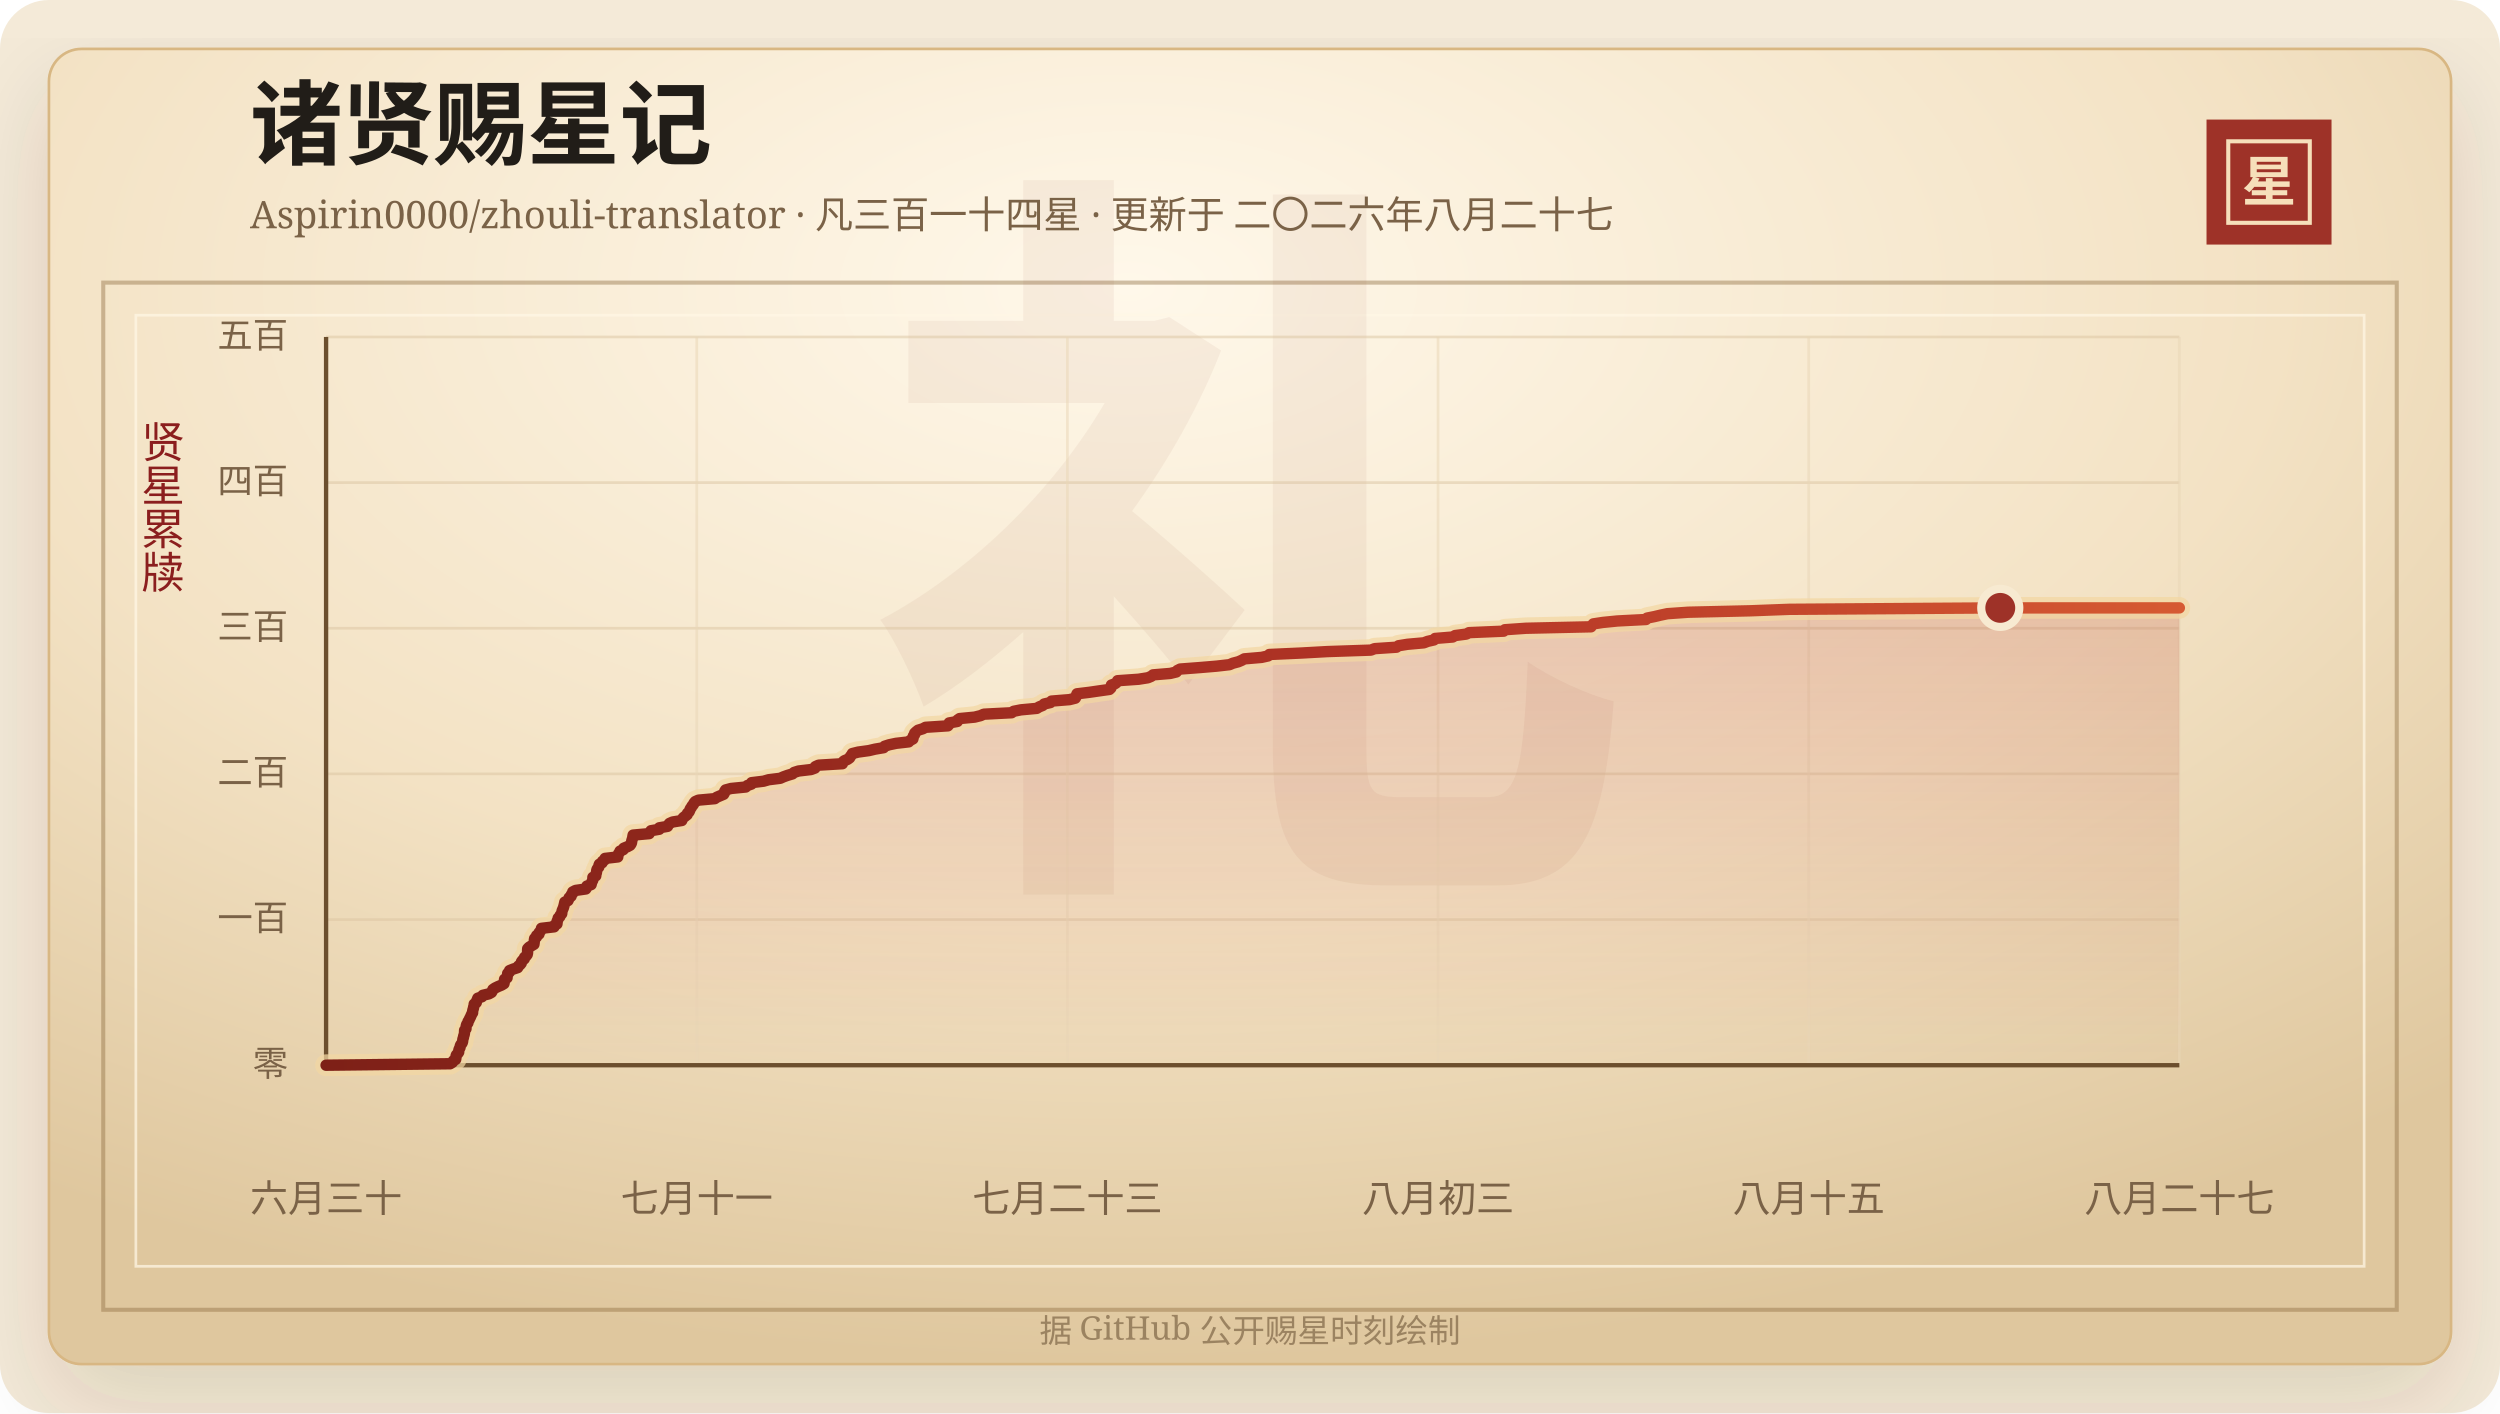
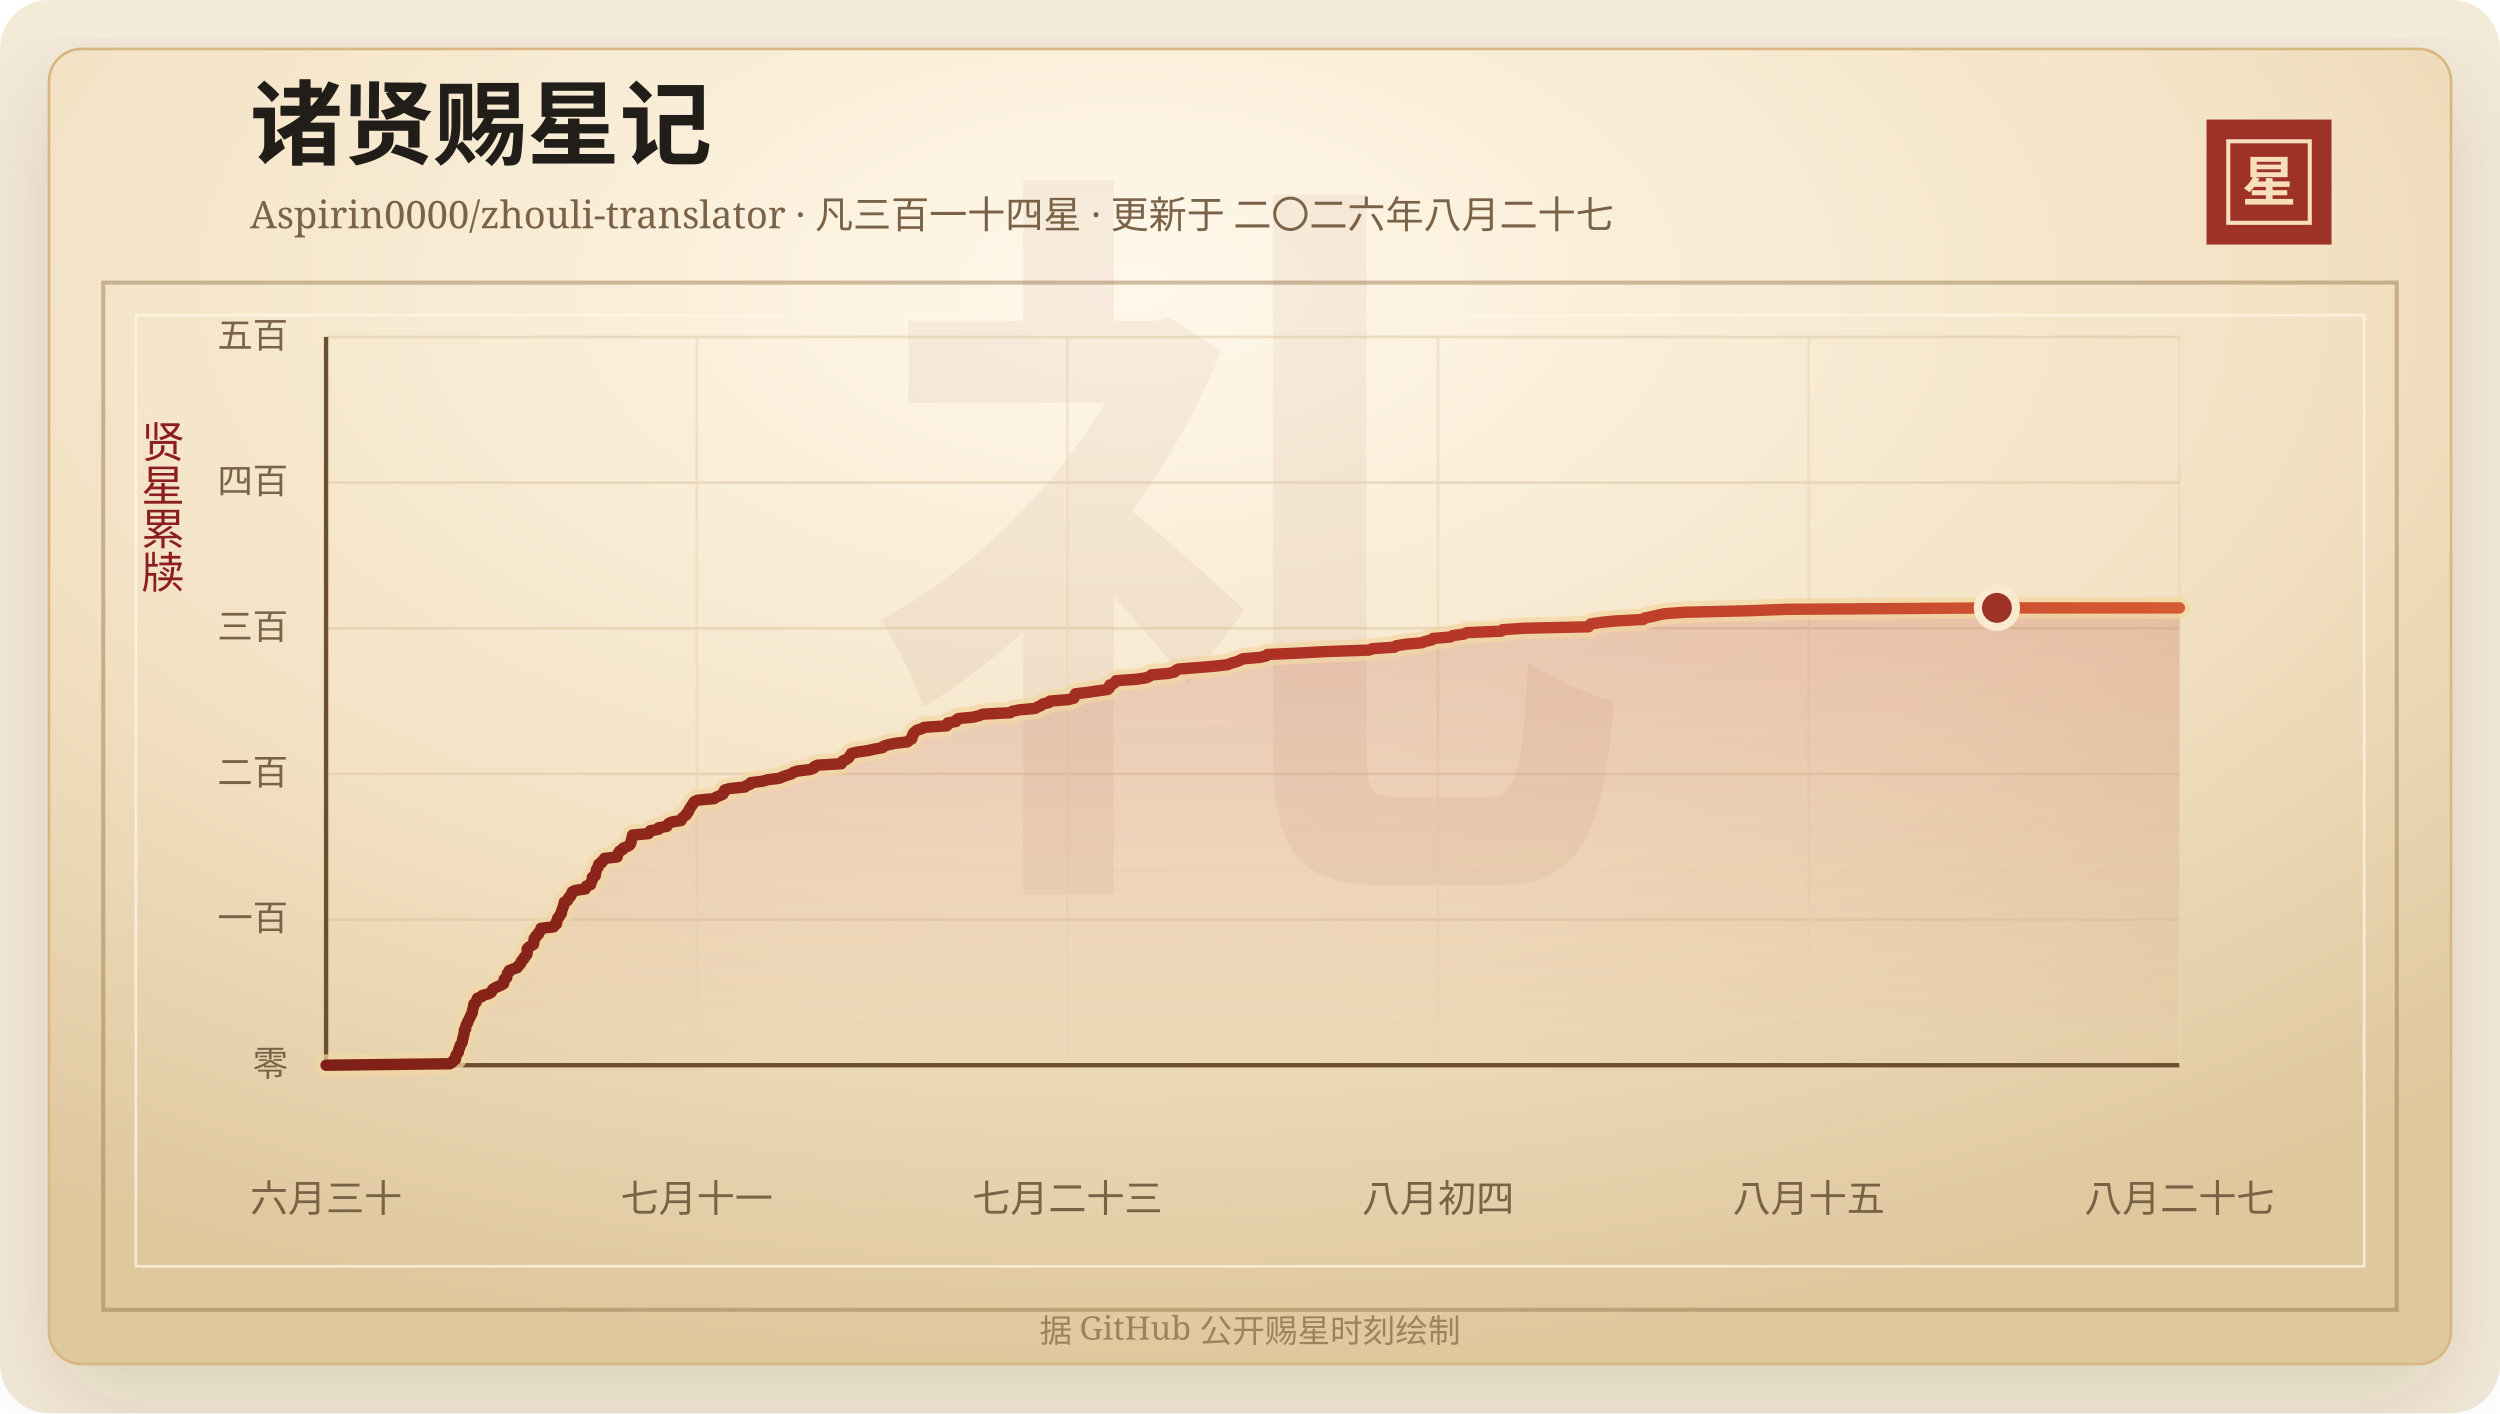
<svg xmlns="http://www.w3.org/2000/svg" width="920" height="520" viewBox="0 0 920 520" role="img" aria-labelledby="title desc">
  <defs>
    <linearGradient id="line" x1="0" x2="1" y1="0" y2="0">
      <stop offset="0%" stop-color="#7d2017" />
      <stop offset="58%" stop-color="#b33426" />
      <stop offset="100%" stop-color="#d65a32" />
    </linearGradient>
    <linearGradient id="area" x1="0" x2="0" y1="0" y2="1">
      <stop offset="0%" stop-color="#b33426" stop-opacity="0.2" />
      <stop offset="100%" stop-color="#b33426" stop-opacity="0" />
    </linearGradient>
    <radialGradient id="paper" cx="45%" cy="18%" r="82%">
      <stop offset="0%" stop-color="#fff8ea" />
      <stop offset="58%" stop-color="#f3e2c4" />
      <stop offset="100%" stop-color="#dfc79e" />
    </radialGradient>
    <filter id="shadow" x="-20%" y="-20%" width="140%" height="140%">
      <feDropShadow dx="0" dy="14" stdDeviation="18" flood-color="#3b2a20" flood-opacity="0.14" />
    </filter>
  </defs>
  <rect width="920" height="520" rx="18" fill="#f4ead8" />
  <rect x="18" y="18" width="884" height="484" rx="12" fill="url(#paper)" stroke="#d8b783" filter="url(#shadow)" />
  <rect x="38" y="104" width="844" height="378" fill="none" stroke="#8c6b3f" stroke-opacity="0.42" stroke-width="1.5" />
  <rect x="50" y="116" width="820" height="350" fill="none" stroke="#fff7e5" stroke-opacity="0.72" />
  <text x="460" y="304" text-anchor="middle" fill="#8c342a" fill-opacity="0.06" font-family="Songti SC, STSong, SimSun, serif" font-size="280" font-weight="700">礼</text>
  <text x="92" y="58" fill="#211d18" font-family="Songti SC, STSong, SimSun, serif" font-size="34" font-weight="700">诸贤赐星记</text>
  <text x="92" y="84" fill="#7a6247" font-family="Songti SC, STSong, SimSun, serif" font-size="14.0">Aspirin0000/zhouli-translator · 凡三百一十四星 · 更新于 二〇二六年八月二十七</text>
  <rect x="812" y="44" width="46" height="46" fill="#9e3228" />
  <rect x="820" y="52" width="30" height="30" fill="none" stroke="#f6dfba" stroke-width="1.5" />
  <text x="835" y="74" text-anchor="middle" fill="#f6dfba" font-family="Songti SC, STSong, SimSun, serif" font-size="20" font-weight="700">星</text>
  <text x="60" y="166" text-anchor="middle" fill="#8b1e1e" font-family="Songti SC, STSong, SimSun, serif" font-size="16" writing-mode="vertical-rl">贤星累牍</text>
  <line x1="120" y1="392.00" x2="802" y2="392.00" stroke="#d9c29e" stroke-opacity="0.48" />
  <text x="106" y="396.00" text-anchor="end" fill="#7a6247" font-family="Songti SC, STSong, SimSun, serif" font-size="13">零</text>
  <line x1="120" y1="338.40" x2="802" y2="338.40" stroke="#d9c29e" stroke-opacity="0.48" />
  <text x="106" y="342.40" text-anchor="end" fill="#7a6247" font-family="Songti SC, STSong, SimSun, serif" font-size="13">一百</text>
  <line x1="120" y1="284.80" x2="802" y2="284.80" stroke="#d9c29e" stroke-opacity="0.48" />
  <text x="106" y="288.80" text-anchor="end" fill="#7a6247" font-family="Songti SC, STSong, SimSun, serif" font-size="13">二百</text>
  <line x1="120" y1="231.20" x2="802" y2="231.20" stroke="#d9c29e" stroke-opacity="0.48" />
  <text x="106" y="235.20" text-anchor="end" fill="#7a6247" font-family="Songti SC, STSong, SimSun, serif" font-size="13">三百</text>
  <line x1="120" y1="177.60" x2="802" y2="177.60" stroke="#d9c29e" stroke-opacity="0.48" />
  <text x="106" y="181.60" text-anchor="end" fill="#7a6247" font-family="Songti SC, STSong, SimSun, serif" font-size="13">四百</text>
  <line x1="120" y1="124.00" x2="802" y2="124.00" stroke="#d9c29e" stroke-opacity="0.48" />
  <text x="106" y="128.00" text-anchor="end" fill="#7a6247" font-family="Songti SC, STSong, SimSun, serif" font-size="13">五百</text>
  <line x1="120.00" y1="124" x2="120.00" y2="392" stroke="#ead6b7" stroke-opacity="0.54" />
  <text x="120.00" y="446" text-anchor="middle" fill="#7a6247" font-family="Songti SC, STSong, SimSun, serif" font-size="14">六月三十</text>
  <line x1="256.40" y1="124" x2="256.40" y2="392" stroke="#ead6b7" stroke-opacity="0.54" />
  <text x="256.40" y="446" text-anchor="middle" fill="#7a6247" font-family="Songti SC, STSong, SimSun, serif" font-size="14">七月十一</text>
  <line x1="392.80" y1="124" x2="392.80" y2="392" stroke="#ead6b7" stroke-opacity="0.54" />
  <text x="392.80" y="446" text-anchor="middle" fill="#7a6247" font-family="Songti SC, STSong, SimSun, serif" font-size="14">七月二十三</text>
  <line x1="529.20" y1="124" x2="529.20" y2="392" stroke="#ead6b7" stroke-opacity="0.54" />
-   <text x="529.20" y="446" text-anchor="middle" fill="#7a6247" font-family="Songti SC, STSong, SimSun, serif" font-size="14">八月初三</text>
+   <text x="529.20" y="446" text-anchor="middle" fill="#7a6247" font-family="Songti SC, STSong, SimSun, serif" font-size="14">八月初四</text>
  <line x1="665.60" y1="124" x2="665.60" y2="392" stroke="#ead6b7" stroke-opacity="0.54" />
  <text x="665.60" y="446" text-anchor="middle" fill="#7a6247" font-family="Songti SC, STSong, SimSun, serif" font-size="14">八月十五</text>
  <line x1="802.00" y1="124" x2="802.00" y2="392" stroke="#ead6b7" stroke-opacity="0.54" />
  <text x="802.00" y="446" text-anchor="middle" fill="#7a6247" font-family="Songti SC, STSong, SimSun, serif" font-size="14">八月二十七</text>
  <line x1="120" y1="392" x2="802" y2="392" stroke="#6c4f2e" stroke-width="1.6" />
  <line x1="120" y1="124" x2="120" y2="392" stroke="#6c4f2e" stroke-width="1.6" />
-   <polygon points="120.00,392.00 120.00,392.00 165.64,391.46 166.51,390.93 166.82,390.39 167.69,389.86 167.78,389.32 167.79,388.78 167.95,388.25 168.44,387.71 168.80,387.18 168.82,386.64 168.95,386.10 169.27,385.57 169.35,385.03 169.54,384.50 169.98,383.96 170.22,383.42 170.28,382.89 170.35,382.35 170.55,381.82 170.63,381.28 170.82,380.74 170.92,380.21 170.94,379.67 170.97,379.14 171.48,378.60 171.50,378.06 171.58,377.53 171.74,376.99 172.18,376.46 172.24,375.92 172.60,375.38 172.82,374.85 173.11,374.31 173.34,373.78 173.57,373.24 173.92,372.70 173.92,372.17 174.04,371.63 174.21,371.10 174.30,370.56 174.47,370.02 174.51,369.49 175.27,368.95 175.38,368.42 175.62,367.88 175.83,367.34 177.34,366.81 177.68,366.27 179.90,365.74 180.87,365.20 181.18,364.66 181.39,364.13 182.18,363.59 183.28,363.06 184.56,362.52 185.46,361.98 185.57,361.45 185.61,360.91 185.67,360.38 186.60,359.84 186.63,359.30 186.78,358.77 186.82,358.23 187.48,357.70 187.52,357.16 188.88,356.62 190.51,356.09 190.73,355.55 191.37,355.02 191.81,354.48 191.89,353.94 192.29,353.41 192.93,352.87 193.02,352.34 193.62,351.80 194.02,351.26 194.14,350.73 194.15,350.19 194.15,349.66 194.19,349.12 194.71,348.58 195.58,348.05 196.49,347.51 196.57,346.98 196.62,346.44 196.65,345.90 196.74,345.37 197.43,344.83 197.46,344.30 198.34,343.76 198.38,343.22 198.82,342.69 199.22,342.15 199.25,341.62 203.90,341.08 204.02,340.54 204.96,340.01 205.02,339.47 205.04,338.94 205.33,338.40 205.41,337.86 206.02,337.33 206.17,336.79 206.71,336.26 206.77,335.72 206.85,335.18 207.07,334.65 207.31,334.11 207.47,333.58 207.61,333.04 207.73,332.50 207.85,331.97 209.02,331.43 209.26,330.90 209.44,330.36 210.16,329.82 210.23,329.29 210.73,328.75 210.77,328.22 211.80,327.68 215.57,327.14 215.91,326.61 215.98,326.07 217.53,325.54 217.66,325.00 217.83,324.46 218.13,323.93 218.17,323.39 218.18,322.86 219.24,322.32 219.27,321.78 219.47,321.25 219.55,320.71 219.61,320.18 219.86,319.64 220.35,319.10 220.36,318.57 220.57,318.03 221.58,317.50 221.71,316.96 222.55,316.42 222.66,315.89 227.34,315.35 227.35,314.82 227.55,314.28 227.94,313.74 228.17,313.21 229.36,312.67 229.54,312.14 230.88,311.60 231.87,311.06 232.24,310.53 232.44,309.99 232.47,309.46 232.64,308.92 232.82,308.38 232.89,307.85 232.99,307.31 238.89,306.78 239.17,306.24 239.57,305.70 242.61,305.17 242.63,304.63 245.66,304.10 245.95,303.56 246.37,303.02 247.55,302.49 250.90,301.95 251.08,301.42 251.49,300.88 252.19,300.34 252.87,299.81 253.00,299.27 253.58,298.74 253.83,298.20 254.01,297.66 254.41,297.13 254.69,296.59 255.17,296.06 255.40,295.52 255.85,294.98 257.04,294.45 263.04,293.91 263.77,293.38 265.03,292.84 266.30,292.30 266.60,291.77 266.67,291.23 267.01,290.70 269.00,290.16 274.44,289.62 275.01,289.09 276.52,288.55 276.58,288.02 280.99,287.48 282.88,286.94 287.12,286.41 288.33,285.87 289.80,285.34 291.62,284.80 292.22,284.26 293.88,283.73 298.44,283.19 299.89,282.66 300.06,282.12 301.25,281.58 310.00,281.05 310.09,280.51 310.64,279.98 311.92,279.44 312.66,278.90 312.95,278.37 313.38,277.83 313.67,277.30 315.85,276.76 319.77,276.22 322.00,275.69 325.17,275.15 325.53,274.62 327.21,274.08 329.78,273.54 334.39,273.01 334.93,272.47 335.94,271.94 336.06,271.40 336.11,270.86 336.56,270.33 336.61,269.79 337.18,269.26 337.85,268.72 339.60,268.18 340.59,267.65 348.82,267.11 349.28,266.58 349.29,266.04 352.31,265.50 352.37,264.97 353.15,264.43 358.67,263.90 360.83,263.36 362.07,262.82 372.28,262.29 373.03,261.75 375.71,261.22 381.53,260.68 382.40,260.14 383.70,259.61 384.26,259.07 386.56,258.54 386.96,258.00 393.59,257.46 395.70,256.93 396.01,256.39 396.11,255.86 396.34,255.32 400.80,254.78 404.44,254.25 408.27,253.71 408.81,253.18 408.98,252.64 408.99,252.10 410.42,251.57 411.03,251.03 411.28,250.50 418.99,249.96 422.40,249.42 423.68,248.89 424.32,248.35 430.65,247.82 432.90,247.28 433.27,246.74 434.31,246.21 441.45,245.67 447.74,245.14 452.45,244.60 453.71,244.06 455.72,243.53 456.96,242.99 457.91,242.46 464.25,241.92 466.67,241.38 467.11,240.85 479.00,240.31 488.52,239.78 504.49,239.24 505.89,238.70 513.90,238.17 514.67,237.63 517.95,237.10 523.97,236.56 525.39,236.02 527.71,235.49 528.12,234.95 534.57,234.42 535.48,233.88 539.62,233.34 540.61,232.81 553.35,232.27 553.78,231.74 561.53,231.20 585.49,230.66 585.85,230.13 586.35,229.59 589.81,229.06 595.21,228.52 605.72,227.98 606.12,227.45 608.82,226.91 611.05,226.38 613.58,225.84 621.28,225.30 644.13,224.77 658.45,224.23 736.10,223.70 802.00,223.70 802.00,392.00" fill="url(#area)" />
-   <polyline points="120.00,392.00 165.64,391.46 166.51,390.93 166.82,390.39 167.69,389.86 167.78,389.32 167.79,388.78 167.95,388.25 168.44,387.71 168.80,387.18 168.82,386.64 168.95,386.10 169.27,385.57 169.35,385.03 169.54,384.50 169.98,383.96 170.22,383.42 170.28,382.89 170.35,382.35 170.55,381.82 170.63,381.28 170.82,380.74 170.92,380.21 170.94,379.67 170.97,379.14 171.48,378.60 171.50,378.06 171.58,377.53 171.74,376.99 172.18,376.46 172.24,375.92 172.60,375.38 172.82,374.85 173.11,374.31 173.34,373.78 173.57,373.24 173.92,372.70 173.92,372.17 174.04,371.63 174.21,371.10 174.30,370.56 174.47,370.02 174.51,369.49 175.27,368.95 175.38,368.42 175.62,367.88 175.83,367.34 177.34,366.81 177.68,366.27 179.90,365.74 180.87,365.20 181.18,364.66 181.39,364.13 182.18,363.59 183.28,363.06 184.56,362.52 185.46,361.98 185.57,361.45 185.61,360.91 185.67,360.38 186.60,359.84 186.63,359.30 186.78,358.77 186.82,358.23 187.48,357.70 187.52,357.16 188.88,356.62 190.51,356.09 190.73,355.55 191.37,355.02 191.81,354.48 191.89,353.94 192.29,353.41 192.93,352.87 193.02,352.34 193.62,351.80 194.02,351.26 194.14,350.73 194.15,350.19 194.15,349.66 194.19,349.12 194.71,348.58 195.58,348.05 196.49,347.51 196.57,346.98 196.62,346.44 196.65,345.90 196.74,345.37 197.43,344.83 197.46,344.30 198.34,343.76 198.38,343.22 198.82,342.69 199.22,342.15 199.25,341.62 203.90,341.08 204.02,340.54 204.96,340.01 205.02,339.47 205.04,338.94 205.33,338.40 205.41,337.86 206.02,337.33 206.17,336.79 206.71,336.26 206.77,335.72 206.85,335.18 207.07,334.65 207.31,334.11 207.47,333.58 207.61,333.04 207.73,332.50 207.85,331.97 209.02,331.43 209.26,330.90 209.44,330.36 210.16,329.82 210.23,329.29 210.73,328.75 210.77,328.22 211.80,327.68 215.57,327.14 215.91,326.61 215.98,326.07 217.53,325.54 217.66,325.00 217.83,324.46 218.13,323.93 218.17,323.39 218.18,322.86 219.24,322.32 219.27,321.78 219.47,321.25 219.55,320.71 219.61,320.18 219.86,319.64 220.35,319.10 220.36,318.57 220.57,318.03 221.58,317.50 221.71,316.96 222.55,316.42 222.66,315.89 227.34,315.35 227.35,314.82 227.55,314.28 227.94,313.74 228.17,313.21 229.36,312.67 229.54,312.14 230.88,311.60 231.87,311.06 232.24,310.53 232.44,309.99 232.47,309.46 232.64,308.92 232.82,308.38 232.89,307.85 232.99,307.31 238.89,306.78 239.17,306.24 239.57,305.70 242.61,305.17 242.63,304.63 245.66,304.10 245.95,303.56 246.37,303.02 247.55,302.49 250.90,301.95 251.08,301.42 251.49,300.88 252.19,300.34 252.87,299.81 253.00,299.27 253.58,298.74 253.83,298.20 254.01,297.66 254.41,297.13 254.69,296.59 255.17,296.06 255.40,295.52 255.85,294.98 257.04,294.45 263.04,293.91 263.77,293.38 265.03,292.84 266.30,292.30 266.60,291.77 266.67,291.23 267.01,290.70 269.00,290.16 274.44,289.62 275.01,289.09 276.52,288.55 276.58,288.02 280.99,287.48 282.88,286.94 287.12,286.41 288.33,285.87 289.80,285.34 291.62,284.80 292.22,284.26 293.88,283.73 298.44,283.19 299.89,282.66 300.06,282.12 301.25,281.58 310.00,281.05 310.09,280.51 310.64,279.98 311.92,279.44 312.66,278.90 312.95,278.37 313.38,277.83 313.67,277.30 315.85,276.76 319.77,276.22 322.00,275.69 325.17,275.15 325.53,274.62 327.21,274.08 329.78,273.54 334.39,273.01 334.93,272.47 335.94,271.94 336.06,271.40 336.11,270.86 336.56,270.33 336.61,269.79 337.18,269.26 337.85,268.72 339.60,268.18 340.59,267.65 348.82,267.11 349.28,266.58 349.29,266.04 352.31,265.50 352.37,264.97 353.15,264.43 358.67,263.90 360.83,263.36 362.07,262.82 372.28,262.29 373.03,261.75 375.71,261.22 381.53,260.68 382.40,260.14 383.70,259.61 384.26,259.07 386.56,258.54 386.96,258.00 393.59,257.46 395.70,256.93 396.01,256.39 396.11,255.86 396.34,255.32 400.80,254.78 404.44,254.25 408.27,253.71 408.81,253.18 408.98,252.64 408.99,252.10 410.42,251.57 411.03,251.03 411.28,250.50 418.99,249.96 422.40,249.42 423.68,248.89 424.32,248.35 430.65,247.82 432.90,247.28 433.27,246.74 434.31,246.21 441.45,245.67 447.74,245.14 452.45,244.60 453.71,244.06 455.72,243.53 456.96,242.99 457.91,242.46 464.25,241.92 466.67,241.38 467.11,240.85 479.00,240.31 488.52,239.78 504.49,239.24 505.89,238.70 513.90,238.17 514.67,237.63 517.95,237.10 523.97,236.56 525.39,236.02 527.71,235.49 528.12,234.95 534.57,234.42 535.48,233.88 539.62,233.34 540.61,232.81 553.35,232.27 553.78,231.74 561.53,231.20 585.49,230.66 585.85,230.13 586.35,229.59 589.81,229.06 595.21,228.52 605.72,227.98 606.12,227.45 608.82,226.91 611.05,226.38 613.58,225.84 621.28,225.30 644.13,224.77 658.45,224.23 736.10,223.70 802.00,223.70" fill="none" stroke="#f3d7a2" stroke-width="8" stroke-linecap="round" stroke-linejoin="round" opacity="0.72" />
-   <polyline points="120.00,392.00 165.64,391.46 166.51,390.93 166.82,390.39 167.69,389.86 167.78,389.32 167.79,388.78 167.95,388.25 168.44,387.71 168.80,387.18 168.82,386.64 168.95,386.10 169.27,385.57 169.35,385.03 169.54,384.50 169.98,383.96 170.22,383.42 170.28,382.89 170.35,382.35 170.55,381.82 170.63,381.28 170.82,380.74 170.92,380.21 170.94,379.67 170.97,379.14 171.48,378.60 171.50,378.06 171.58,377.53 171.74,376.99 172.18,376.46 172.24,375.92 172.60,375.38 172.82,374.85 173.11,374.31 173.34,373.78 173.57,373.24 173.92,372.70 173.92,372.17 174.04,371.63 174.21,371.10 174.30,370.56 174.47,370.02 174.51,369.49 175.27,368.95 175.38,368.42 175.62,367.88 175.83,367.34 177.34,366.81 177.68,366.27 179.90,365.74 180.87,365.20 181.18,364.66 181.39,364.13 182.18,363.59 183.28,363.06 184.56,362.52 185.46,361.98 185.57,361.45 185.61,360.91 185.67,360.38 186.60,359.84 186.63,359.30 186.78,358.77 186.82,358.23 187.48,357.70 187.52,357.16 188.88,356.62 190.51,356.09 190.73,355.55 191.37,355.02 191.81,354.48 191.89,353.94 192.29,353.41 192.93,352.87 193.02,352.34 193.62,351.80 194.02,351.26 194.14,350.73 194.15,350.19 194.15,349.66 194.19,349.12 194.71,348.58 195.58,348.05 196.49,347.51 196.57,346.98 196.62,346.44 196.65,345.90 196.74,345.37 197.43,344.83 197.46,344.30 198.34,343.76 198.38,343.22 198.82,342.69 199.22,342.15 199.25,341.62 203.90,341.08 204.02,340.54 204.96,340.01 205.02,339.47 205.04,338.94 205.33,338.40 205.41,337.86 206.02,337.33 206.17,336.79 206.71,336.26 206.77,335.72 206.85,335.18 207.07,334.65 207.31,334.11 207.47,333.58 207.61,333.04 207.73,332.50 207.85,331.97 209.02,331.43 209.26,330.90 209.44,330.36 210.16,329.82 210.23,329.29 210.73,328.75 210.77,328.22 211.80,327.68 215.57,327.14 215.91,326.61 215.98,326.07 217.53,325.54 217.66,325.00 217.83,324.46 218.13,323.93 218.17,323.39 218.18,322.86 219.24,322.32 219.27,321.78 219.47,321.25 219.55,320.71 219.61,320.18 219.86,319.64 220.35,319.10 220.36,318.57 220.57,318.03 221.58,317.50 221.71,316.96 222.55,316.42 222.66,315.89 227.34,315.35 227.35,314.82 227.55,314.28 227.94,313.74 228.17,313.21 229.36,312.67 229.54,312.14 230.88,311.60 231.87,311.06 232.24,310.53 232.44,309.99 232.47,309.46 232.64,308.92 232.82,308.38 232.89,307.85 232.99,307.31 238.89,306.78 239.17,306.24 239.57,305.70 242.61,305.17 242.63,304.63 245.66,304.10 245.95,303.56 246.37,303.02 247.55,302.49 250.90,301.95 251.08,301.42 251.49,300.88 252.19,300.34 252.87,299.81 253.00,299.27 253.58,298.74 253.83,298.20 254.01,297.66 254.41,297.13 254.69,296.59 255.17,296.06 255.40,295.52 255.85,294.98 257.04,294.45 263.04,293.91 263.77,293.38 265.03,292.84 266.30,292.30 266.60,291.77 266.67,291.23 267.01,290.70 269.00,290.16 274.44,289.62 275.01,289.09 276.52,288.55 276.58,288.02 280.99,287.48 282.88,286.94 287.12,286.41 288.33,285.87 289.80,285.34 291.62,284.80 292.22,284.26 293.88,283.73 298.44,283.19 299.89,282.66 300.06,282.12 301.25,281.58 310.00,281.05 310.09,280.51 310.64,279.98 311.92,279.44 312.66,278.90 312.95,278.37 313.38,277.83 313.67,277.30 315.85,276.76 319.77,276.22 322.00,275.69 325.17,275.15 325.53,274.62 327.21,274.08 329.78,273.54 334.39,273.01 334.93,272.47 335.94,271.94 336.06,271.40 336.11,270.86 336.56,270.33 336.61,269.79 337.18,269.26 337.85,268.72 339.60,268.18 340.59,267.65 348.82,267.11 349.28,266.58 349.29,266.04 352.31,265.50 352.37,264.97 353.15,264.43 358.67,263.90 360.83,263.36 362.07,262.82 372.28,262.29 373.03,261.75 375.71,261.22 381.53,260.68 382.40,260.14 383.70,259.61 384.26,259.07 386.56,258.54 386.96,258.00 393.59,257.46 395.70,256.93 396.01,256.39 396.11,255.86 396.34,255.32 400.80,254.78 404.44,254.25 408.27,253.71 408.81,253.18 408.98,252.64 408.99,252.10 410.42,251.57 411.03,251.03 411.28,250.50 418.99,249.96 422.40,249.42 423.68,248.89 424.32,248.35 430.65,247.82 432.90,247.28 433.27,246.74 434.31,246.21 441.45,245.67 447.74,245.14 452.45,244.60 453.71,244.06 455.72,243.53 456.96,242.99 457.91,242.46 464.25,241.92 466.67,241.38 467.11,240.85 479.00,240.31 488.52,239.78 504.49,239.24 505.89,238.70 513.90,238.17 514.67,237.63 517.95,237.10 523.97,236.56 525.39,236.02 527.71,235.49 528.12,234.95 534.57,234.42 535.48,233.88 539.62,233.34 540.61,232.81 553.35,232.27 553.78,231.74 561.53,231.20 585.49,230.66 585.85,230.13 586.35,229.59 589.81,229.06 595.21,228.52 605.72,227.98 606.12,227.45 608.82,226.91 611.05,226.38 613.58,225.84 621.28,225.30 644.13,224.77 658.45,224.23 736.10,223.70 802.00,223.70" fill="none" stroke="url(#line)" stroke-width="4.2" stroke-linecap="round" stroke-linejoin="round" />
-   <circle cx="736.10" cy="223.70" r="7" fill="#9e3228" stroke="#f7ead1" stroke-width="3" />
+   <polygon points="120.00,392.00 120.00,392.00 165.55,391.46 166.42,390.93 166.72,390.39 167.60,389.86 167.69,389.32 167.70,388.78 167.85,388.25 168.35,387.71 168.70,387.18 168.72,386.64 168.85,386.10 169.17,385.57 169.25,385.03 169.45,384.50 169.88,383.96 170.12,383.42 170.18,382.89 170.24,382.35 170.44,381.82 170.53,381.28 170.71,380.74 170.82,380.21 170.84,379.67 170.87,379.14 171.38,378.60 171.40,378.06 171.47,377.53 171.64,376.99 172.07,376.46 172.14,375.92 172.49,375.38 172.71,374.85 173.00,374.31 173.24,373.78 173.46,373.24 173.81,372.70 173.81,372.17 173.94,371.63 174.10,371.10 174.20,370.56 174.36,370.02 174.40,369.49 175.15,368.95 175.27,368.42 175.51,367.88 175.72,367.34 177.23,366.81 177.56,366.27 179.78,365.74 180.75,365.20 181.06,364.66 181.26,364.13 182.05,363.59 183.15,363.06 184.43,362.52 185.33,361.98 185.44,361.45 185.48,360.91 185.54,360.38 186.46,359.84 186.50,359.30 186.65,358.77 186.69,358.23 187.34,357.70 187.38,357.16 188.75,356.62 190.37,356.09 190.59,355.55 191.23,355.02 191.67,354.48 191.75,353.94 192.15,353.41 192.78,352.87 192.87,352.34 193.47,351.80 193.88,351.26 193.99,350.73 194.00,350.19 194.00,349.66 194.04,349.12 194.56,348.58 195.43,348.05 196.34,347.51 196.42,346.98 196.47,346.44 196.50,345.90 196.59,345.37 197.27,344.83 197.31,344.30 198.18,343.76 198.22,343.22 198.66,342.69 199.06,342.15 199.09,341.62 203.74,341.08 203.85,340.54 204.79,340.01 204.85,339.47 204.87,338.94 205.16,338.40 205.24,337.86 205.85,337.33 206.00,336.79 206.54,336.26 206.60,335.72 206.68,335.18 206.89,334.65 207.13,334.11 207.30,333.58 207.43,333.04 207.55,332.50 207.68,331.97 208.84,331.43 209.08,330.90 209.26,330.36 209.97,329.82 210.05,329.29 210.55,328.75 210.58,328.22 211.62,327.68 215.38,327.14 215.71,326.61 215.78,326.07 217.34,325.54 217.47,325.00 217.63,324.46 217.93,323.93 217.98,323.39 217.98,322.86 219.04,322.32 219.07,321.78 219.28,321.25 219.35,320.71 219.41,320.18 219.66,319.64 220.15,319.10 220.16,318.57 220.37,318.03 221.38,317.50 221.50,316.96 222.35,316.42 222.45,315.89 227.12,315.35 227.13,314.82 227.34,314.28 227.73,313.74 227.96,313.21 229.14,312.67 229.32,312.14 230.66,311.60 231.64,311.06 232.02,310.53 232.21,309.99 232.25,309.46 232.42,308.92 232.59,308.38 232.67,307.85 232.77,307.31 238.65,306.78 238.93,306.24 239.33,305.70 242.36,305.17 242.38,304.63 245.41,304.10 245.70,303.56 246.12,303.02 247.30,302.49 250.63,301.95 250.81,301.42 251.22,300.88 251.92,300.34 252.60,299.81 252.73,299.27 253.31,298.74 253.56,298.20 253.74,297.66 254.14,297.13 254.42,296.59 254.90,296.06 255.13,295.52 255.58,294.98 256.77,294.45 262.75,293.91 263.48,293.38 264.74,292.84 266.00,292.30 266.30,291.77 266.38,291.23 266.71,290.70 268.70,290.16 274.13,289.62 274.70,289.09 276.20,288.55 276.26,288.02 280.67,287.48 282.55,286.94 286.79,286.41 287.99,285.87 289.47,285.34 291.28,284.80 291.88,284.26 293.53,283.73 298.08,283.19 299.53,282.66 299.70,282.12 300.88,281.58 309.62,281.05 309.71,280.51 310.26,279.98 311.53,279.44 312.27,278.90 312.57,278.37 312.99,277.83 313.28,277.30 315.46,276.76 319.37,276.22 321.60,275.69 324.76,275.15 325.12,274.62 326.79,274.08 329.36,273.54 333.96,273.01 334.50,272.47 335.51,271.94 335.63,271.40 335.67,270.86 336.13,270.33 336.17,269.79 336.75,269.26 337.41,268.72 339.16,268.18 340.15,267.65 348.36,267.11 348.83,266.58 348.83,266.04 351.84,265.50 351.91,264.97 352.68,264.43 358.19,263.90 360.35,263.36 361.59,262.82 371.78,262.29 372.52,261.75 375.20,261.22 381.01,260.68 381.88,260.14 383.17,259.61 383.73,259.07 386.03,258.54 386.43,258.00 393.04,257.46 395.15,256.93 395.46,256.39 395.56,255.86 395.79,255.32 400.24,254.78 403.87,254.25 407.69,253.71 408.24,253.18 408.41,252.64 408.41,252.10 409.84,251.57 410.45,251.03 410.69,250.50 418.39,249.96 421.79,249.42 423.07,248.89 423.72,248.35 430.03,247.82 432.27,247.28 432.64,246.74 433.68,246.21 440.81,245.67 447.09,245.14 451.78,244.60 453.05,244.06 455.05,243.53 456.29,242.99 457.23,242.46 463.56,241.92 465.98,241.38 466.41,240.85 478.28,240.31 487.78,239.78 503.73,239.24 505.12,238.70 513.12,238.17 513.88,237.63 517.15,237.10 523.16,236.56 524.58,236.02 526.90,235.49 527.31,234.95 533.74,234.42 534.64,233.88 538.78,233.34 539.77,232.81 552.48,232.27 552.91,231.74 560.65,231.20 584.56,230.66 584.92,230.13 585.42,229.59 588.87,229.06 594.26,228.52 604.74,227.98 605.15,227.45 607.84,226.91 610.07,226.38 612.59,225.84 620.28,225.30 643.08,224.77 657.37,224.23 734.86,223.70 802.00,223.70 802.00,392.00" fill="url(#area)" />
+   <polyline points="120.00,392.00 165.55,391.46 166.42,390.93 166.72,390.39 167.60,389.86 167.69,389.32 167.70,388.78 167.85,388.25 168.35,387.71 168.70,387.18 168.72,386.64 168.85,386.10 169.17,385.57 169.25,385.03 169.45,384.50 169.88,383.96 170.12,383.42 170.18,382.89 170.24,382.35 170.44,381.82 170.53,381.28 170.71,380.74 170.82,380.21 170.84,379.67 170.87,379.14 171.38,378.60 171.40,378.06 171.47,377.53 171.64,376.99 172.07,376.46 172.14,375.92 172.49,375.38 172.71,374.85 173.00,374.31 173.24,373.78 173.46,373.24 173.81,372.70 173.81,372.17 173.94,371.63 174.10,371.10 174.20,370.56 174.36,370.02 174.40,369.49 175.15,368.95 175.27,368.42 175.51,367.88 175.72,367.34 177.23,366.81 177.56,366.27 179.78,365.74 180.75,365.20 181.06,364.66 181.26,364.13 182.05,363.59 183.15,363.06 184.43,362.52 185.33,361.98 185.44,361.45 185.48,360.91 185.54,360.38 186.46,359.84 186.50,359.30 186.65,358.77 186.69,358.23 187.34,357.70 187.38,357.16 188.75,356.62 190.37,356.09 190.59,355.55 191.23,355.02 191.67,354.48 191.75,353.94 192.15,353.41 192.78,352.87 192.87,352.34 193.47,351.80 193.88,351.26 193.99,350.73 194.00,350.19 194.00,349.66 194.04,349.12 194.56,348.58 195.43,348.05 196.34,347.51 196.42,346.98 196.47,346.44 196.50,345.90 196.59,345.37 197.27,344.83 197.31,344.30 198.18,343.76 198.22,343.22 198.66,342.69 199.06,342.15 199.09,341.62 203.74,341.08 203.85,340.54 204.79,340.01 204.85,339.47 204.87,338.94 205.16,338.40 205.24,337.86 205.85,337.33 206.00,336.79 206.54,336.26 206.60,335.72 206.68,335.18 206.89,334.65 207.13,334.11 207.30,333.58 207.43,333.04 207.55,332.50 207.68,331.97 208.84,331.43 209.08,330.90 209.26,330.36 209.97,329.82 210.05,329.29 210.55,328.75 210.58,328.22 211.62,327.68 215.38,327.14 215.71,326.61 215.78,326.07 217.34,325.54 217.47,325.00 217.63,324.46 217.93,323.93 217.98,323.39 217.98,322.86 219.04,322.32 219.07,321.78 219.28,321.25 219.35,320.71 219.41,320.18 219.66,319.64 220.15,319.10 220.16,318.57 220.37,318.03 221.38,317.50 221.50,316.96 222.35,316.42 222.45,315.89 227.12,315.35 227.13,314.82 227.34,314.28 227.73,313.74 227.96,313.21 229.14,312.67 229.32,312.14 230.66,311.60 231.64,311.06 232.02,310.53 232.21,309.99 232.25,309.46 232.42,308.92 232.59,308.38 232.67,307.85 232.77,307.31 238.65,306.78 238.93,306.24 239.33,305.70 242.36,305.17 242.38,304.63 245.41,304.10 245.70,303.56 246.12,303.02 247.30,302.49 250.63,301.95 250.81,301.42 251.22,300.88 251.92,300.34 252.60,299.81 252.73,299.27 253.31,298.74 253.56,298.20 253.74,297.66 254.14,297.13 254.42,296.59 254.90,296.06 255.13,295.52 255.58,294.98 256.77,294.45 262.75,293.91 263.48,293.38 264.74,292.84 266.00,292.30 266.30,291.77 266.38,291.23 266.71,290.70 268.70,290.16 274.13,289.62 274.70,289.09 276.20,288.55 276.26,288.02 280.67,287.48 282.55,286.94 286.79,286.41 287.99,285.87 289.47,285.34 291.28,284.80 291.88,284.26 293.53,283.73 298.08,283.19 299.53,282.66 299.70,282.12 300.88,281.58 309.62,281.05 309.71,280.51 310.26,279.98 311.53,279.44 312.27,278.90 312.57,278.37 312.99,277.83 313.28,277.30 315.46,276.76 319.37,276.22 321.60,275.69 324.76,275.15 325.12,274.62 326.79,274.08 329.36,273.54 333.96,273.01 334.50,272.47 335.51,271.94 335.63,271.40 335.67,270.86 336.13,270.33 336.17,269.79 336.75,269.26 337.41,268.72 339.16,268.18 340.15,267.65 348.36,267.11 348.83,266.58 348.83,266.04 351.84,265.50 351.91,264.97 352.68,264.43 358.19,263.90 360.35,263.36 361.59,262.82 371.78,262.29 372.52,261.75 375.20,261.22 381.01,260.68 381.88,260.14 383.17,259.61 383.73,259.07 386.03,258.54 386.43,258.00 393.04,257.46 395.15,256.93 395.46,256.39 395.56,255.86 395.79,255.32 400.24,254.78 403.87,254.25 407.69,253.71 408.24,253.18 408.41,252.64 408.41,252.10 409.84,251.57 410.45,251.03 410.69,250.50 418.39,249.96 421.79,249.42 423.07,248.89 423.72,248.35 430.03,247.82 432.27,247.28 432.64,246.74 433.68,246.21 440.81,245.67 447.09,245.14 451.78,244.60 453.05,244.06 455.05,243.53 456.29,242.99 457.23,242.46 463.56,241.92 465.98,241.38 466.41,240.85 478.28,240.31 487.78,239.78 503.73,239.24 505.12,238.70 513.12,238.17 513.88,237.63 517.15,237.10 523.16,236.56 524.58,236.02 526.90,235.49 527.31,234.95 533.74,234.42 534.64,233.88 538.78,233.34 539.77,232.81 552.48,232.27 552.91,231.74 560.65,231.20 584.56,230.66 584.92,230.13 585.42,229.59 588.87,229.06 594.26,228.52 604.74,227.98 605.15,227.45 607.84,226.91 610.07,226.38 612.59,225.84 620.28,225.30 643.08,224.77 657.37,224.23 734.86,223.70 802.00,223.70" fill="none" stroke="#f3d7a2" stroke-width="8" stroke-linecap="round" stroke-linejoin="round" opacity="0.72" />
+   <polyline points="120.00,392.00 165.55,391.46 166.42,390.93 166.72,390.39 167.60,389.86 167.69,389.32 167.70,388.78 167.85,388.25 168.35,387.71 168.70,387.18 168.72,386.64 168.85,386.10 169.17,385.57 169.25,385.03 169.45,384.50 169.88,383.96 170.12,383.42 170.18,382.89 170.24,382.35 170.44,381.82 170.53,381.28 170.71,380.74 170.82,380.21 170.84,379.67 170.87,379.14 171.38,378.60 171.40,378.06 171.47,377.53 171.64,376.99 172.07,376.46 172.14,375.92 172.49,375.38 172.71,374.85 173.00,374.31 173.24,373.78 173.46,373.24 173.81,372.70 173.81,372.17 173.94,371.63 174.10,371.10 174.20,370.56 174.36,370.02 174.40,369.49 175.15,368.95 175.27,368.42 175.51,367.88 175.72,367.34 177.23,366.81 177.56,366.27 179.78,365.74 180.75,365.20 181.06,364.66 181.26,364.13 182.05,363.59 183.15,363.06 184.43,362.52 185.33,361.98 185.44,361.45 185.48,360.91 185.54,360.38 186.46,359.84 186.50,359.30 186.65,358.77 186.69,358.23 187.34,357.70 187.38,357.16 188.75,356.62 190.37,356.09 190.59,355.55 191.23,355.02 191.67,354.48 191.75,353.94 192.15,353.41 192.78,352.87 192.87,352.34 193.47,351.80 193.88,351.26 193.99,350.73 194.00,350.19 194.00,349.66 194.04,349.12 194.56,348.58 195.43,348.05 196.34,347.51 196.42,346.98 196.47,346.44 196.50,345.90 196.59,345.37 197.27,344.83 197.31,344.30 198.18,343.76 198.22,343.22 198.66,342.69 199.06,342.15 199.09,341.62 203.74,341.08 203.85,340.54 204.79,340.01 204.85,339.47 204.87,338.94 205.16,338.40 205.24,337.86 205.85,337.33 206.00,336.79 206.54,336.26 206.60,335.72 206.68,335.18 206.89,334.65 207.13,334.11 207.30,333.58 207.43,333.04 207.55,332.50 207.68,331.97 208.84,331.43 209.08,330.90 209.26,330.36 209.97,329.82 210.05,329.29 210.55,328.75 210.58,328.22 211.62,327.68 215.38,327.14 215.71,326.61 215.78,326.07 217.34,325.54 217.47,325.00 217.63,324.46 217.93,323.93 217.98,323.39 217.98,322.86 219.04,322.32 219.07,321.78 219.28,321.25 219.35,320.71 219.41,320.18 219.66,319.64 220.15,319.10 220.16,318.57 220.37,318.03 221.38,317.50 221.50,316.96 222.35,316.42 222.45,315.89 227.12,315.35 227.13,314.82 227.34,314.28 227.73,313.74 227.96,313.21 229.14,312.67 229.32,312.14 230.66,311.60 231.64,311.06 232.02,310.53 232.21,309.99 232.25,309.46 232.42,308.92 232.59,308.38 232.67,307.85 232.77,307.31 238.65,306.78 238.93,306.24 239.33,305.70 242.36,305.17 242.38,304.63 245.41,304.10 245.70,303.56 246.12,303.02 247.30,302.49 250.63,301.95 250.81,301.42 251.22,300.88 251.92,300.34 252.60,299.81 252.73,299.27 253.31,298.74 253.56,298.20 253.74,297.66 254.14,297.13 254.42,296.59 254.90,296.06 255.13,295.52 255.58,294.98 256.77,294.45 262.75,293.91 263.48,293.38 264.74,292.84 266.00,292.30 266.30,291.77 266.38,291.23 266.71,290.70 268.70,290.16 274.13,289.62 274.70,289.09 276.20,288.55 276.26,288.02 280.67,287.48 282.55,286.94 286.79,286.41 287.99,285.87 289.47,285.34 291.28,284.80 291.88,284.26 293.53,283.73 298.08,283.19 299.53,282.66 299.70,282.12 300.88,281.58 309.62,281.05 309.71,280.51 310.26,279.98 311.53,279.44 312.27,278.90 312.57,278.37 312.99,277.83 313.28,277.30 315.46,276.76 319.37,276.22 321.60,275.69 324.76,275.15 325.12,274.62 326.79,274.08 329.36,273.54 333.96,273.01 334.50,272.47 335.51,271.94 335.63,271.40 335.67,270.86 336.13,270.33 336.17,269.79 336.75,269.26 337.41,268.72 339.16,268.18 340.15,267.65 348.36,267.11 348.83,266.58 348.83,266.04 351.84,265.50 351.91,264.97 352.68,264.43 358.19,263.90 360.35,263.36 361.59,262.82 371.78,262.29 372.52,261.75 375.20,261.22 381.01,260.68 381.88,260.14 383.17,259.61 383.73,259.07 386.03,258.54 386.43,258.00 393.04,257.46 395.15,256.93 395.46,256.39 395.56,255.86 395.79,255.32 400.24,254.78 403.87,254.25 407.69,253.71 408.24,253.18 408.41,252.64 408.41,252.10 409.84,251.57 410.45,251.03 410.69,250.50 418.39,249.96 421.79,249.42 423.07,248.89 423.72,248.35 430.03,247.82 432.27,247.28 432.64,246.74 433.68,246.21 440.81,245.67 447.09,245.14 451.78,244.60 453.05,244.06 455.05,243.53 456.29,242.99 457.23,242.46 463.56,241.92 465.98,241.38 466.41,240.85 478.28,240.31 487.78,239.78 503.73,239.24 505.12,238.70 513.12,238.17 513.88,237.63 517.15,237.10 523.16,236.56 524.58,236.02 526.90,235.49 527.31,234.95 533.74,234.42 534.64,233.88 538.78,233.34 539.77,232.81 552.48,232.27 552.91,231.74 560.65,231.20 584.56,230.66 584.92,230.13 585.42,229.59 588.87,229.06 594.26,228.52 604.74,227.98 605.15,227.45 607.84,226.91 610.07,226.38 612.59,225.84 620.28,225.30 643.08,224.77 657.37,224.23 734.86,223.70 802.00,223.70" fill="none" stroke="url(#line)" stroke-width="4.2" stroke-linecap="round" stroke-linejoin="round" />
+   <circle cx="734.86" cy="223.70" r="7" fill="#9e3228" stroke="#f7ead1" stroke-width="3" />
  <text x="460" y="494" text-anchor="middle" fill="#9b8361" font-family="Songti SC, STSong, SimSun, serif" font-size="12">据 GitHub 公开赐星时刻绘制</text>
</svg>
